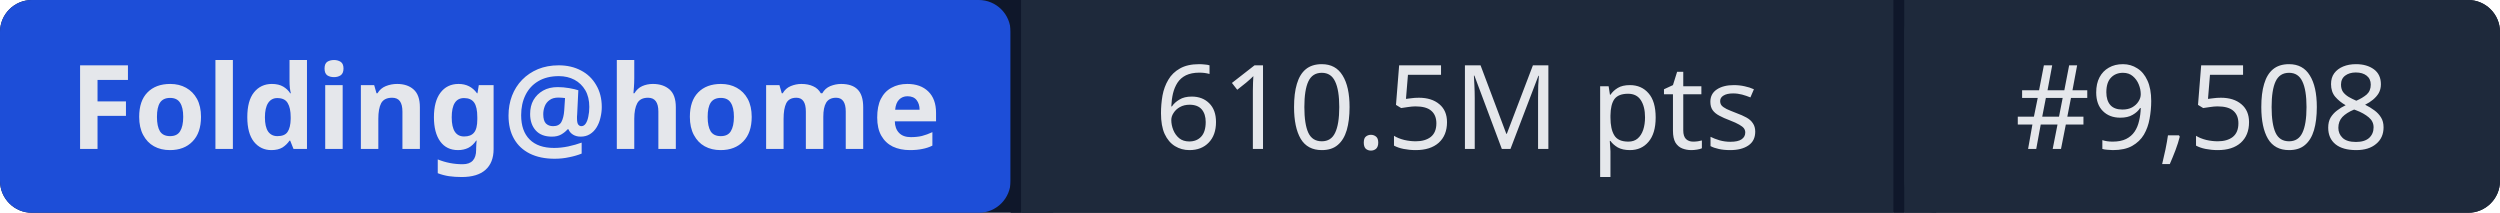
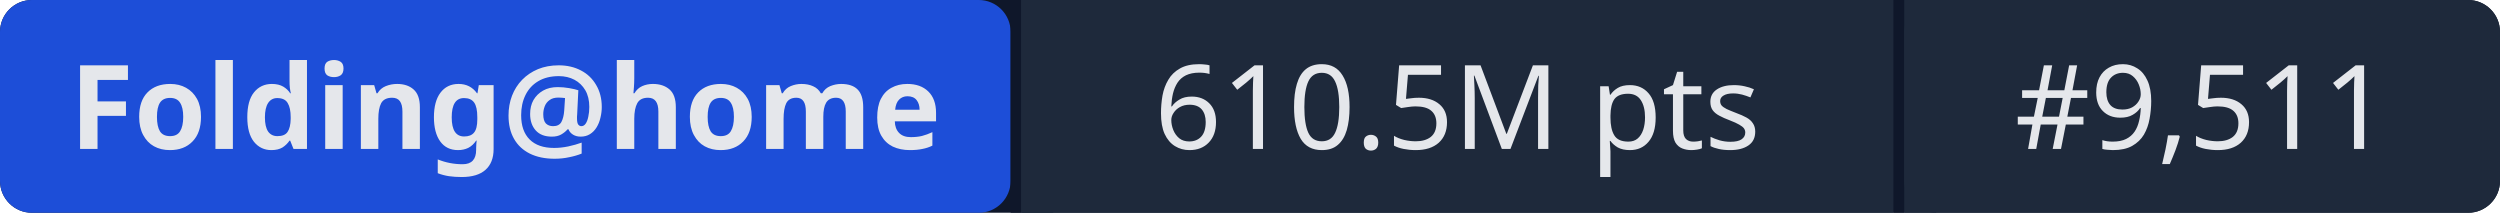
- <svg xmlns="http://www.w3.org/2000/svg" width="235" height="20" role="img" aria-label="Folding@home: 610.5M pts | #9,508">
+ <svg xmlns="http://www.w3.org/2000/svg" width="235" height="20" role="img" aria-label="Folding@home: 610.5M pts | #9,511">
  <rect width="235" height="20" rx="3" fill="#0f172a" />
  <rect x="0" width="95" height="20" rx="3" fill="#1d4ed8" />
  <rect x="95" width="1" height="20" fill="#0f172a" />
  <rect x="96" width="82" height="20" fill="#1e293b" />
  <rect x="178" width="1" height="20" fill="#0f172a" />
  <rect x="179" width="56" height="20" rx="3" fill="#1e293b" />
  <rect x="96" width="3" height="20" fill="#1e293b" />
  <rect x="179" width="3" height="20" fill="#1e293b" />
  <g fill="#e5e7eb" font-family="system-ui,sans-serif" font-size="11" text-anchor="middle">
    <text x="47.5" y="14" font-weight="600">Folding@home</text>
    <text x="137" y="14">610.5M pts</text>
-     <text x="207" y="14">#9,508</text>
+     <text x="207" y="14">#9,511</text>
  </g>
</svg>
